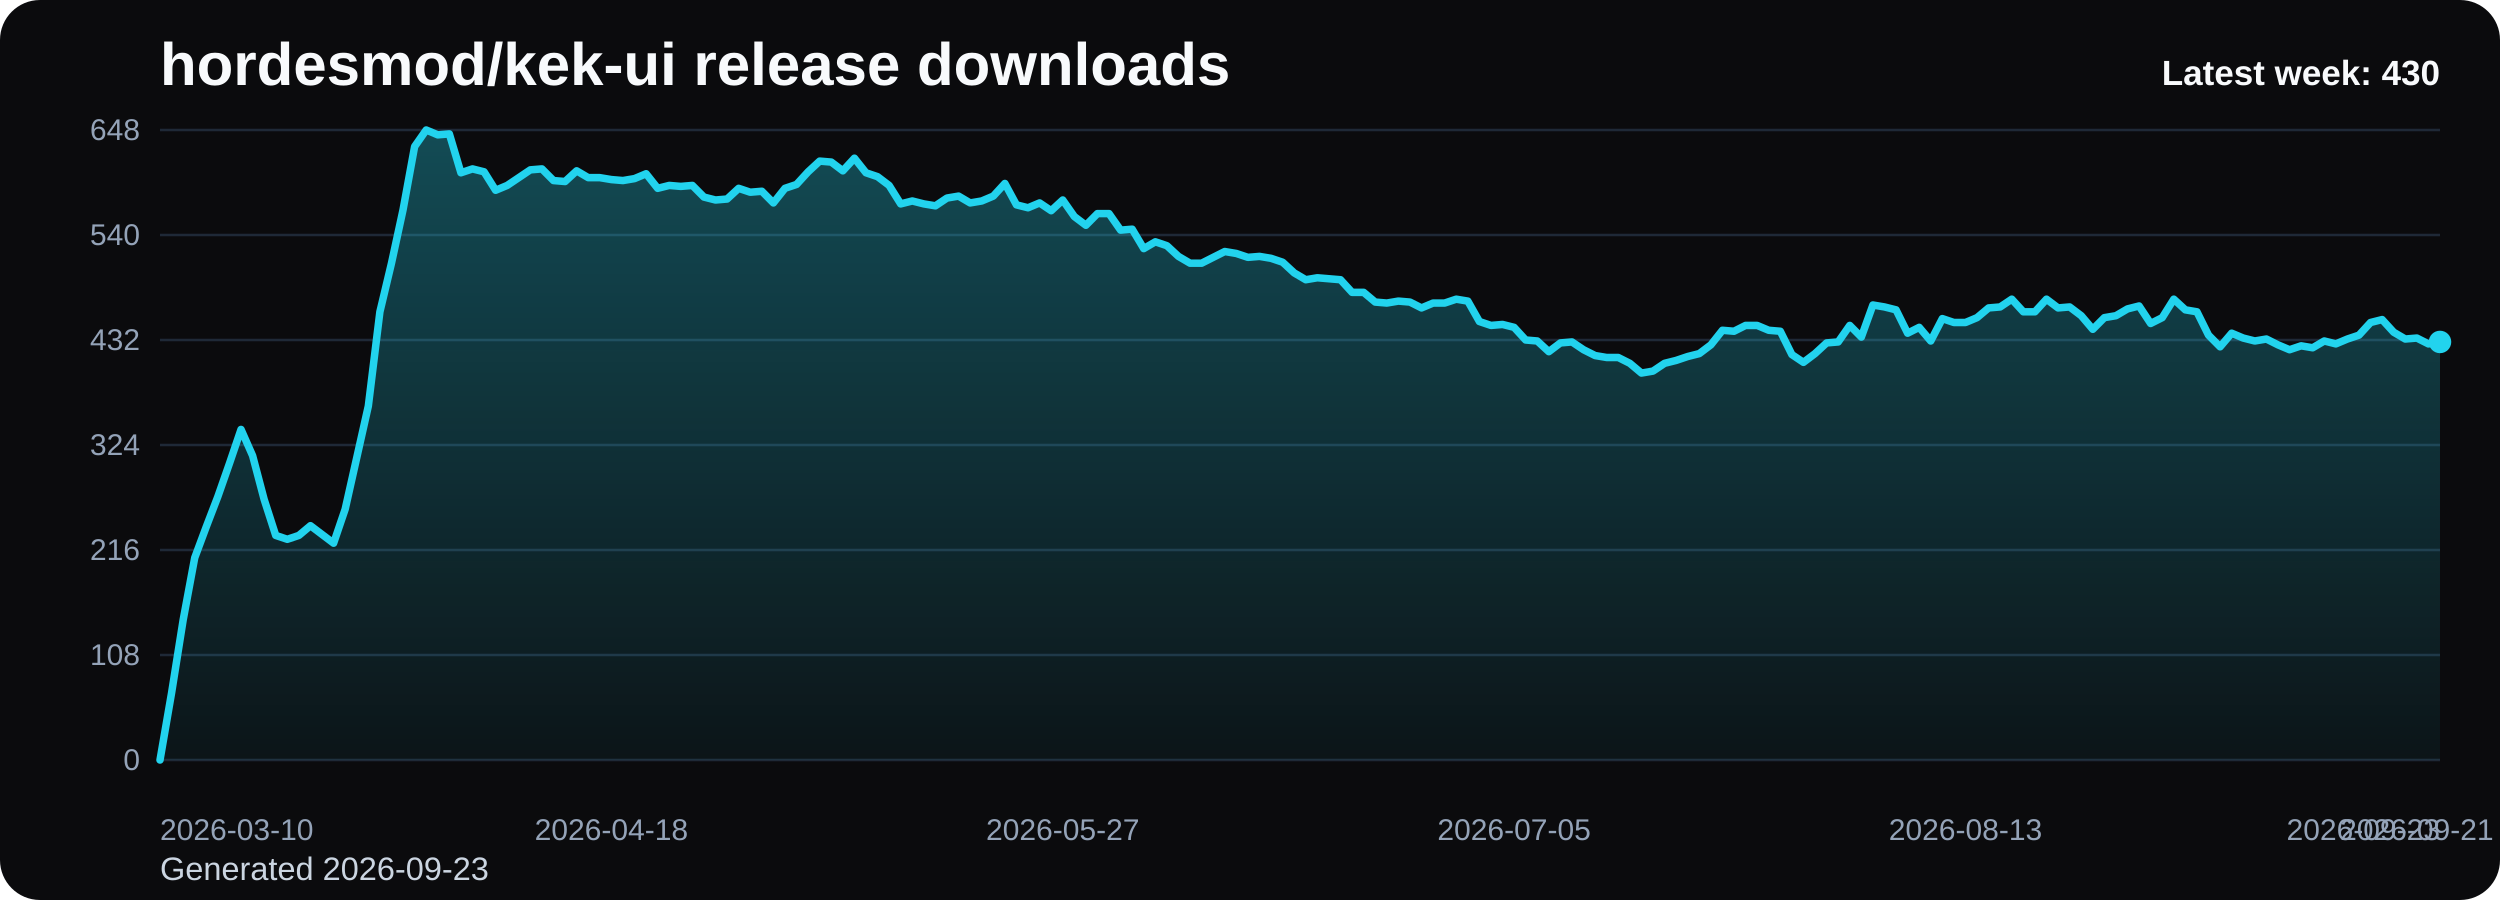
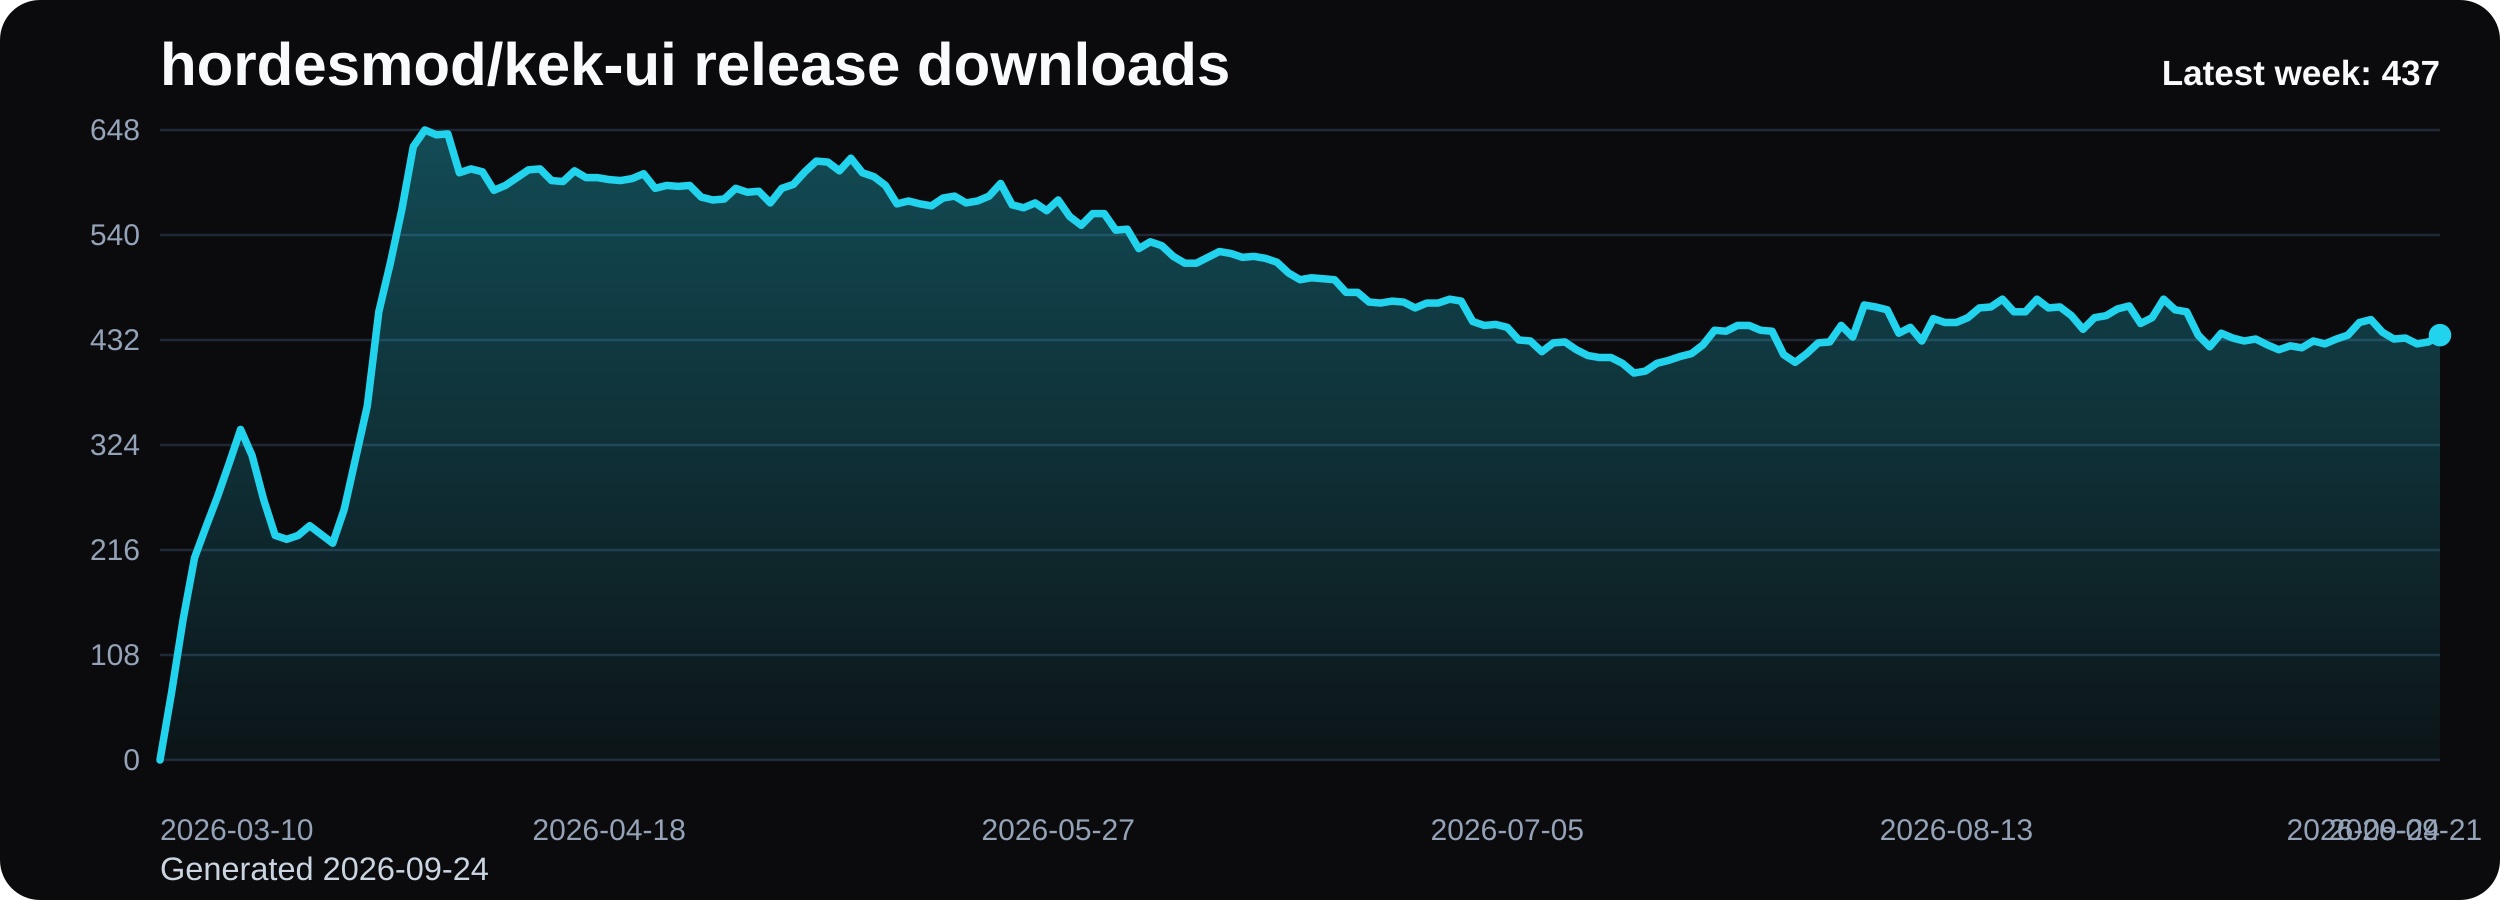
<svg xmlns="http://www.w3.org/2000/svg" viewBox="0 0 1000 360" role="img" aria-label="hordesmod/kek-ui release downloads chart">
  <defs>
    <linearGradient id="fill-weekly-black" x1="0" y1="0" x2="0" y2="1">
      <stop offset="0%" stop-color="#22d3ee" stop-opacity="0.32" />
      <stop offset="100%" stop-color="#22d3ee" stop-opacity="0.05" />
    </linearGradient>
    <style>
      .bg { fill: #0b0b0d; }
      .title { font: 700 24px Arial, sans-serif; fill: #f8fafc; }
      .sub { font: 400 13px Arial, sans-serif; fill: #cbd5e1; }
      .grid { stroke: #1f2937; stroke-width: 1; }
      .axis { font: 400 12px Arial, sans-serif; fill: #94a3b8; }
      .line { fill: none; stroke: #22d3ee; stroke-width: 3; stroke-linecap: round; stroke-linejoin: round; }
      .dot { fill: #22d3ee; }
      .value { font: 600 11px Arial, sans-serif; fill: #cbd5e1; }
      .latest { font: 700 14px Arial, sans-serif; fill: #f8fafc; }
    </style>
  </defs>
  <rect class="bg" x="0" y="0" width="1000" height="360" rx="16" />
  <text class="title" x="64" y="34">hordesmod/kek-ui release downloads</text>
-   <text class="sub" x="64" y="352">Generated 2026-09-23</text>
+   <text class="sub" x="64" y="352">Generated 2026-09-24</text>
  <line x1="64" y1="52.00" x2="976" y2="52.00" class="grid" />
  <text x="56" y="56.00" text-anchor="end" class="axis">648</text>
  <line x1="64" y1="94.00" x2="976" y2="94.00" class="grid" />
  <text x="56" y="98.00" text-anchor="end" class="axis">540</text>
  <line x1="64" y1="136.00" x2="976" y2="136.00" class="grid" />
  <text x="56" y="140.00" text-anchor="end" class="axis">432</text>
  <line x1="64" y1="178.00" x2="976" y2="178.00" class="grid" />
  <text x="56" y="182.00" text-anchor="end" class="axis">324</text>
  <line x1="64" y1="220.00" x2="976" y2="220.00" class="grid" />
  <text x="56" y="224.00" text-anchor="end" class="axis">216</text>
  <line x1="64" y1="262.00" x2="976" y2="262.00" class="grid" />
  <text x="56" y="266.00" text-anchor="end" class="axis">108</text>
  <line x1="64" y1="304.00" x2="976" y2="304.00" class="grid" />
  <text x="56" y="308.00" text-anchor="end" class="axis">0</text>
-   <path d="M 64.00 304 L 64.00 304.00 L 68.63 277.17 L 73.26 248.00 L 77.89 223.11 L 82.52 210.67 L 87.15 198.61 L 91.78 185.39 L 96.41 171.78 L 101.04 182.28 L 105.66 199.78 L 110.29 214.17 L 114.92 215.72 L 119.55 214.17 L 124.18 210.28 L 128.81 213.78 L 133.44 217.28 L 138.07 203.67 L 142.70 183.06 L 147.33 162.44 L 151.96 124.72 L 156.59 105.28 L 161.22 83.89 L 165.85 58.61 L 170.48 52.00 L 175.11 53.94 L 179.74 53.56 L 184.37 69.11 L 188.99 67.56 L 193.62 68.72 L 198.25 76.11 L 202.88 74.17 L 207.51 71.06 L 212.14 67.94 L 216.77 67.56 L 221.40 72.22 L 226.03 72.61 L 230.66 68.33 L 235.29 71.06 L 239.92 71.06 L 244.55 71.83 L 249.18 72.22 L 253.81 71.44 L 258.44 69.50 L 263.07 75.33 L 267.70 74.17 L 272.32 74.56 L 276.95 74.17 L 281.58 78.83 L 286.21 80.00 L 290.84 79.61 L 295.47 75.33 L 300.10 76.89 L 304.73 76.50 L 309.36 81.17 L 313.99 75.33 L 318.62 73.78 L 323.25 68.72 L 327.88 64.44 L 332.51 64.83 L 337.14 68.33 L 341.77 63.28 L 346.40 69.11 L 351.03 70.67 L 355.65 74.17 L 360.28 81.56 L 364.91 80.39 L 369.54 81.56 L 374.17 82.33 L 378.80 79.22 L 383.43 78.44 L 388.06 81.17 L 392.69 80.39 L 397.32 78.44 L 401.95 73.39 L 406.58 81.94 L 411.21 83.11 L 415.84 81.17 L 420.47 84.28 L 425.10 80.00 L 429.73 86.61 L 434.36 90.11 L 438.98 85.44 L 443.61 85.44 L 448.24 92.06 L 452.87 91.67 L 457.50 99.44 L 462.13 96.72 L 466.76 98.28 L 471.39 102.56 L 476.02 105.28 L 480.65 105.28 L 485.28 102.94 L 489.91 100.61 L 494.54 101.39 L 499.17 102.94 L 503.80 102.56 L 508.43 103.33 L 513.06 104.89 L 517.69 109.17 L 522.31 111.89 L 526.94 111.11 L 531.57 111.50 L 536.20 111.89 L 540.83 116.94 L 545.46 116.94 L 550.09 120.83 L 554.72 121.22 L 559.35 120.44 L 563.98 120.83 L 568.61 123.17 L 573.24 121.22 L 577.87 121.22 L 582.50 119.67 L 587.13 120.44 L 591.76 128.61 L 596.39 130.17 L 601.02 129.78 L 605.64 130.94 L 610.27 136.00 L 614.90 136.39 L 619.53 140.67 L 624.16 137.17 L 628.79 136.78 L 633.42 139.89 L 638.05 142.22 L 642.68 143.00 L 647.31 143.00 L 651.94 145.33 L 656.57 149.22 L 661.20 148.44 L 665.83 145.33 L 670.46 144.17 L 675.09 142.61 L 679.72 141.44 L 684.35 137.94 L 688.97 132.11 L 693.60 132.50 L 698.23 130.17 L 702.86 130.17 L 707.49 132.11 L 712.12 132.50 L 716.75 141.83 L 721.38 144.94 L 726.01 141.44 L 730.64 137.17 L 735.27 136.78 L 739.90 130.17 L 744.53 134.83 L 749.16 122.00 L 753.79 122.78 L 758.42 123.94 L 763.05 133.28 L 767.68 130.94 L 772.30 136.39 L 776.93 127.44 L 781.56 129.00 L 786.19 129.00 L 790.82 127.06 L 795.45 123.17 L 800.08 122.78 L 804.71 119.67 L 809.34 124.72 L 813.97 124.72 L 818.60 119.67 L 823.23 123.17 L 827.86 122.78 L 832.49 126.28 L 837.12 131.72 L 841.75 127.06 L 846.38 126.28 L 851.01 123.56 L 855.63 122.39 L 860.26 129.39 L 864.89 127.06 L 869.52 119.67 L 874.15 123.94 L 878.78 124.72 L 883.41 134.06 L 888.04 138.72 L 892.67 133.28 L 897.30 135.22 L 901.93 136.39 L 906.56 135.61 L 911.19 137.94 L 915.82 139.89 L 920.45 138.33 L 925.08 139.11 L 929.71 136.39 L 934.34 137.56 L 938.96 135.61 L 943.59 134.06 L 948.22 129.00 L 952.85 127.83 L 957.48 132.89 L 962.11 135.61 L 966.74 135.22 L 971.37 137.56 L 976.00 136.78 L 976.00 304 Z" fill="url(#fill-weekly-black)" />
-   <polyline class="line" points="64.00,304.00 68.63,277.17 73.26,248.00 77.89,223.11 82.52,210.67 87.15,198.61 91.78,185.39 96.41,171.78 101.04,182.28 105.66,199.78 110.29,214.17 114.92,215.72 119.55,214.17 124.18,210.28 128.81,213.78 133.44,217.28 138.07,203.67 142.70,183.06 147.33,162.44 151.96,124.72 156.59,105.28 161.22,83.89 165.85,58.61 170.48,52.00 175.11,53.94 179.74,53.56 184.37,69.11 188.99,67.56 193.62,68.72 198.25,76.11 202.88,74.17 207.51,71.06 212.14,67.94 216.77,67.56 221.40,72.22 226.03,72.61 230.66,68.33 235.29,71.06 239.92,71.06 244.55,71.83 249.18,72.22 253.81,71.44 258.44,69.50 263.07,75.33 267.70,74.17 272.32,74.56 276.95,74.17 281.58,78.83 286.21,80.00 290.84,79.61 295.47,75.33 300.10,76.89 304.73,76.50 309.36,81.17 313.99,75.33 318.62,73.78 323.25,68.72 327.88,64.44 332.51,64.83 337.14,68.33 341.77,63.28 346.40,69.11 351.03,70.67 355.65,74.17 360.28,81.56 364.91,80.39 369.54,81.56 374.17,82.33 378.80,79.22 383.43,78.44 388.06,81.17 392.69,80.39 397.32,78.44 401.95,73.39 406.58,81.94 411.21,83.11 415.84,81.17 420.47,84.28 425.10,80.00 429.73,86.61 434.36,90.11 438.98,85.44 443.61,85.44 448.24,92.06 452.87,91.67 457.50,99.44 462.13,96.72 466.76,98.28 471.39,102.56 476.02,105.28 480.65,105.28 485.28,102.94 489.91,100.61 494.54,101.39 499.17,102.94 503.80,102.56 508.43,103.33 513.06,104.89 517.69,109.17 522.31,111.89 526.94,111.11 531.57,111.50 536.20,111.89 540.83,116.94 545.46,116.94 550.09,120.83 554.72,121.22 559.35,120.44 563.98,120.83 568.61,123.17 573.24,121.22 577.87,121.22 582.50,119.67 587.13,120.44 591.76,128.61 596.39,130.17 601.02,129.78 605.64,130.94 610.27,136.00 614.90,136.39 619.53,140.67 624.16,137.17 628.79,136.78 633.42,139.89 638.05,142.22 642.68,143.00 647.31,143.00 651.94,145.33 656.57,149.22 661.20,148.44 665.83,145.33 670.46,144.17 675.09,142.61 679.72,141.44 684.35,137.94 688.97,132.11 693.60,132.50 698.23,130.17 702.86,130.17 707.49,132.11 712.12,132.50 716.75,141.83 721.38,144.94 726.01,141.44 730.64,137.17 735.27,136.78 739.90,130.17 744.53,134.83 749.16,122.00 753.79,122.78 758.42,123.94 763.05,133.28 767.68,130.94 772.30,136.39 776.93,127.44 781.56,129.00 786.19,129.00 790.82,127.06 795.45,123.17 800.08,122.78 804.71,119.67 809.34,124.72 813.97,124.72 818.60,119.67 823.23,123.17 827.86,122.78 832.49,126.28 837.12,131.72 841.75,127.06 846.38,126.28 851.01,123.56 855.63,122.39 860.26,129.39 864.89,127.06 869.52,119.67 874.15,123.94 878.78,124.72 883.41,134.06 888.04,138.72 892.67,133.28 897.30,135.22 901.93,136.39 906.56,135.61 911.19,137.94 915.82,139.89 920.45,138.33 925.08,139.11 929.71,136.39 934.34,137.56 938.96,135.61 943.59,134.06 948.22,129.00 952.85,127.83 957.48,132.89 962.11,135.61 966.74,135.22 971.37,137.56 976.00,136.78" />
-   <circle class="dot" cx="976.00" cy="136.78" r="4.5" />
+   <path d="M 64.00 304 L 64.00 304.00 L 68.61 277.17 L 73.21 248.00 L 77.82 223.11 L 82.42 210.67 L 87.03 198.61 L 91.64 185.39 L 96.24 171.78 L 100.85 182.28 L 105.45 199.78 L 110.06 214.17 L 114.67 215.72 L 119.27 214.17 L 123.88 210.28 L 128.48 213.78 L 133.09 217.28 L 137.70 203.67 L 142.30 183.06 L 146.91 162.44 L 151.52 124.72 L 156.12 105.28 L 160.73 83.89 L 165.33 58.61 L 169.94 52.00 L 174.55 53.94 L 179.15 53.56 L 183.76 69.11 L 188.36 67.56 L 192.97 68.72 L 197.58 76.11 L 202.18 74.17 L 206.79 71.06 L 211.39 67.94 L 216.00 67.56 L 220.61 72.22 L 225.21 72.61 L 229.82 68.33 L 234.42 71.06 L 239.03 71.06 L 243.64 71.83 L 248.24 72.22 L 252.85 71.44 L 257.45 69.50 L 262.06 75.33 L 266.67 74.17 L 271.27 74.56 L 275.88 74.17 L 280.48 78.83 L 285.09 80.00 L 289.70 79.61 L 294.30 75.33 L 298.91 76.89 L 303.52 76.50 L 308.12 81.17 L 312.73 75.33 L 317.33 73.78 L 321.94 68.72 L 326.55 64.44 L 331.15 64.83 L 335.76 68.33 L 340.36 63.28 L 344.97 69.11 L 349.58 70.67 L 354.18 74.17 L 358.79 81.56 L 363.39 80.39 L 368.00 81.56 L 372.61 82.33 L 377.21 79.22 L 381.82 78.44 L 386.42 81.17 L 391.03 80.39 L 395.64 78.44 L 400.24 73.39 L 404.85 81.94 L 409.45 83.11 L 414.06 81.17 L 418.67 84.28 L 423.27 80.00 L 427.88 86.61 L 432.48 90.11 L 437.09 85.44 L 441.70 85.44 L 446.30 92.06 L 450.91 91.67 L 455.52 99.44 L 460.12 96.72 L 464.73 98.28 L 469.33 102.56 L 473.94 105.28 L 478.55 105.28 L 483.15 102.94 L 487.76 100.61 L 492.36 101.39 L 496.97 102.94 L 501.58 102.56 L 506.18 103.33 L 510.79 104.89 L 515.39 109.17 L 520.00 111.89 L 524.61 111.11 L 529.21 111.50 L 533.82 111.89 L 538.42 116.94 L 543.03 116.94 L 547.64 120.83 L 552.24 121.22 L 556.85 120.44 L 561.45 120.83 L 566.06 123.17 L 570.67 121.22 L 575.27 121.22 L 579.88 119.67 L 584.48 120.44 L 589.09 128.61 L 593.70 130.17 L 598.30 129.78 L 602.91 130.94 L 607.52 136.00 L 612.12 136.39 L 616.73 140.67 L 621.33 137.17 L 625.94 136.78 L 630.55 139.89 L 635.15 142.22 L 639.76 143.00 L 644.36 143.00 L 648.97 145.33 L 653.58 149.22 L 658.18 148.44 L 662.79 145.33 L 667.39 144.17 L 672.00 142.61 L 676.61 141.44 L 681.21 137.94 L 685.82 132.11 L 690.42 132.50 L 695.03 130.17 L 699.64 130.17 L 704.24 132.11 L 708.85 132.50 L 713.45 141.83 L 718.06 144.94 L 722.67 141.44 L 727.27 137.17 L 731.88 136.78 L 736.48 130.17 L 741.09 134.83 L 745.70 122.00 L 750.30 122.78 L 754.91 123.94 L 759.52 133.28 L 764.12 130.94 L 768.73 136.39 L 773.33 127.44 L 777.94 129.00 L 782.55 129.00 L 787.15 127.06 L 791.76 123.17 L 796.36 122.78 L 800.97 119.67 L 805.58 124.72 L 810.18 124.72 L 814.79 119.67 L 819.39 123.17 L 824.00 122.78 L 828.61 126.28 L 833.21 131.72 L 837.82 127.06 L 842.42 126.28 L 847.03 123.56 L 851.64 122.39 L 856.24 129.39 L 860.85 127.06 L 865.45 119.67 L 870.06 123.94 L 874.67 124.72 L 879.27 134.06 L 883.88 138.72 L 888.48 133.28 L 893.09 135.22 L 897.70 136.39 L 902.30 135.61 L 906.91 137.94 L 911.52 139.89 L 916.12 138.33 L 920.73 139.11 L 925.33 136.39 L 929.94 137.56 L 934.55 135.61 L 939.15 134.06 L 943.76 129.00 L 948.36 127.83 L 952.97 132.89 L 957.58 135.61 L 962.18 135.22 L 966.79 137.56 L 971.39 136.78 L 976.00 134.06 L 976.00 304 Z" fill="url(#fill-weekly-black)" />
+   <polyline class="line" points="64.00,304.00 68.61,277.17 73.21,248.00 77.82,223.11 82.42,210.67 87.03,198.61 91.64,185.39 96.24,171.78 100.85,182.28 105.45,199.78 110.06,214.17 114.67,215.72 119.27,214.17 123.88,210.28 128.48,213.78 133.09,217.28 137.70,203.67 142.30,183.06 146.91,162.44 151.52,124.72 156.12,105.28 160.73,83.89 165.33,58.61 169.94,52.00 174.55,53.94 179.15,53.56 183.76,69.11 188.36,67.56 192.97,68.72 197.58,76.11 202.18,74.17 206.79,71.06 211.39,67.94 216.00,67.56 220.61,72.22 225.21,72.61 229.82,68.33 234.42,71.06 239.03,71.06 243.64,71.83 248.24,72.22 252.85,71.44 257.45,69.50 262.06,75.33 266.67,74.17 271.27,74.56 275.88,74.17 280.48,78.83 285.09,80.00 289.70,79.61 294.30,75.33 298.91,76.89 303.52,76.50 308.12,81.17 312.73,75.33 317.33,73.78 321.94,68.72 326.55,64.44 331.15,64.83 335.76,68.33 340.36,63.28 344.97,69.11 349.58,70.67 354.18,74.17 358.79,81.56 363.39,80.39 368.00,81.56 372.61,82.33 377.21,79.22 381.82,78.44 386.42,81.17 391.03,80.39 395.64,78.44 400.24,73.39 404.85,81.94 409.45,83.11 414.06,81.17 418.67,84.28 423.27,80.00 427.88,86.61 432.48,90.11 437.09,85.44 441.70,85.44 446.30,92.06 450.91,91.67 455.52,99.44 460.12,96.72 464.73,98.28 469.33,102.56 473.94,105.28 478.55,105.28 483.15,102.94 487.76,100.61 492.36,101.39 496.97,102.94 501.58,102.56 506.18,103.33 510.79,104.89 515.39,109.17 520.00,111.89 524.61,111.11 529.21,111.50 533.82,111.89 538.42,116.94 543.03,116.94 547.64,120.83 552.24,121.22 556.85,120.44 561.45,120.83 566.06,123.17 570.67,121.22 575.27,121.22 579.88,119.67 584.48,120.44 589.09,128.61 593.70,130.17 598.30,129.78 602.91,130.94 607.52,136.00 612.12,136.39 616.73,140.67 621.33,137.17 625.94,136.78 630.55,139.89 635.15,142.22 639.76,143.00 644.36,143.00 648.97,145.33 653.58,149.22 658.18,148.44 662.79,145.33 667.39,144.17 672.00,142.61 676.61,141.44 681.21,137.94 685.82,132.11 690.42,132.50 695.03,130.17 699.64,130.17 704.24,132.11 708.85,132.50 713.45,141.83 718.06,144.94 722.67,141.44 727.27,137.17 731.88,136.78 736.48,130.17 741.09,134.83 745.70,122.00 750.30,122.78 754.91,123.94 759.52,133.28 764.12,130.94 768.73,136.39 773.33,127.44 777.94,129.00 782.55,129.00 787.15,127.06 791.76,123.17 796.36,122.78 800.97,119.67 805.58,124.72 810.18,124.72 814.79,119.67 819.39,123.17 824.00,122.78 828.61,126.28 833.21,131.72 837.82,127.06 842.42,126.28 847.03,123.56 851.64,122.39 856.24,129.39 860.85,127.06 865.45,119.67 870.06,123.94 874.67,124.72 879.27,134.06 883.88,138.72 888.48,133.28 893.09,135.22 897.70,136.39 902.30,135.61 906.91,137.94 911.52,139.89 916.12,138.33 920.73,139.11 925.33,136.39 929.94,137.56 934.55,135.61 939.15,134.06 943.76,129.00 948.36,127.83 952.97,132.89 957.58,135.61 962.18,135.22 966.79,137.56 971.39,136.78 976.00,134.06" />
+   <circle class="dot" cx="976.00" cy="134.06" r="4.5" />
  <text class="axis" x="64.00" y="336" text-anchor="start">2026-03-10</text>
-   <text class="axis" x="244.55" y="336" text-anchor="middle">2026-04-18</text>
-   <text class="axis" x="425.10" y="336" text-anchor="middle">2026-05-27</text>
-   <text class="axis" x="605.64" y="336" text-anchor="middle">2026-07-05</text>
-   <text class="axis" x="786.19" y="336" text-anchor="middle">2026-08-13</text>
-   <text class="axis" x="966.74" y="336" text-anchor="middle">2026-09-21</text>
-   <text class="axis" x="976.00" y="336" text-anchor="end">2026-09-23</text>
-   <text class="latest" x="976" y="34" text-anchor="end">Latest week: 430</text>
+   <text class="axis" x="243.64" y="336" text-anchor="middle">2026-04-18</text>
+   <text class="axis" x="423.27" y="336" text-anchor="middle">2026-05-27</text>
+   <text class="axis" x="602.91" y="336" text-anchor="middle">2026-07-05</text>
+   <text class="axis" x="782.55" y="336" text-anchor="middle">2026-08-13</text>
+   <text class="axis" x="962.18" y="336" text-anchor="middle">2026-09-21</text>
+   <text class="axis" x="976.00" y="336" text-anchor="end">2026-09-24</text>
+   <text class="latest" x="976" y="34" text-anchor="end">Latest week: 437</text>
</svg>
